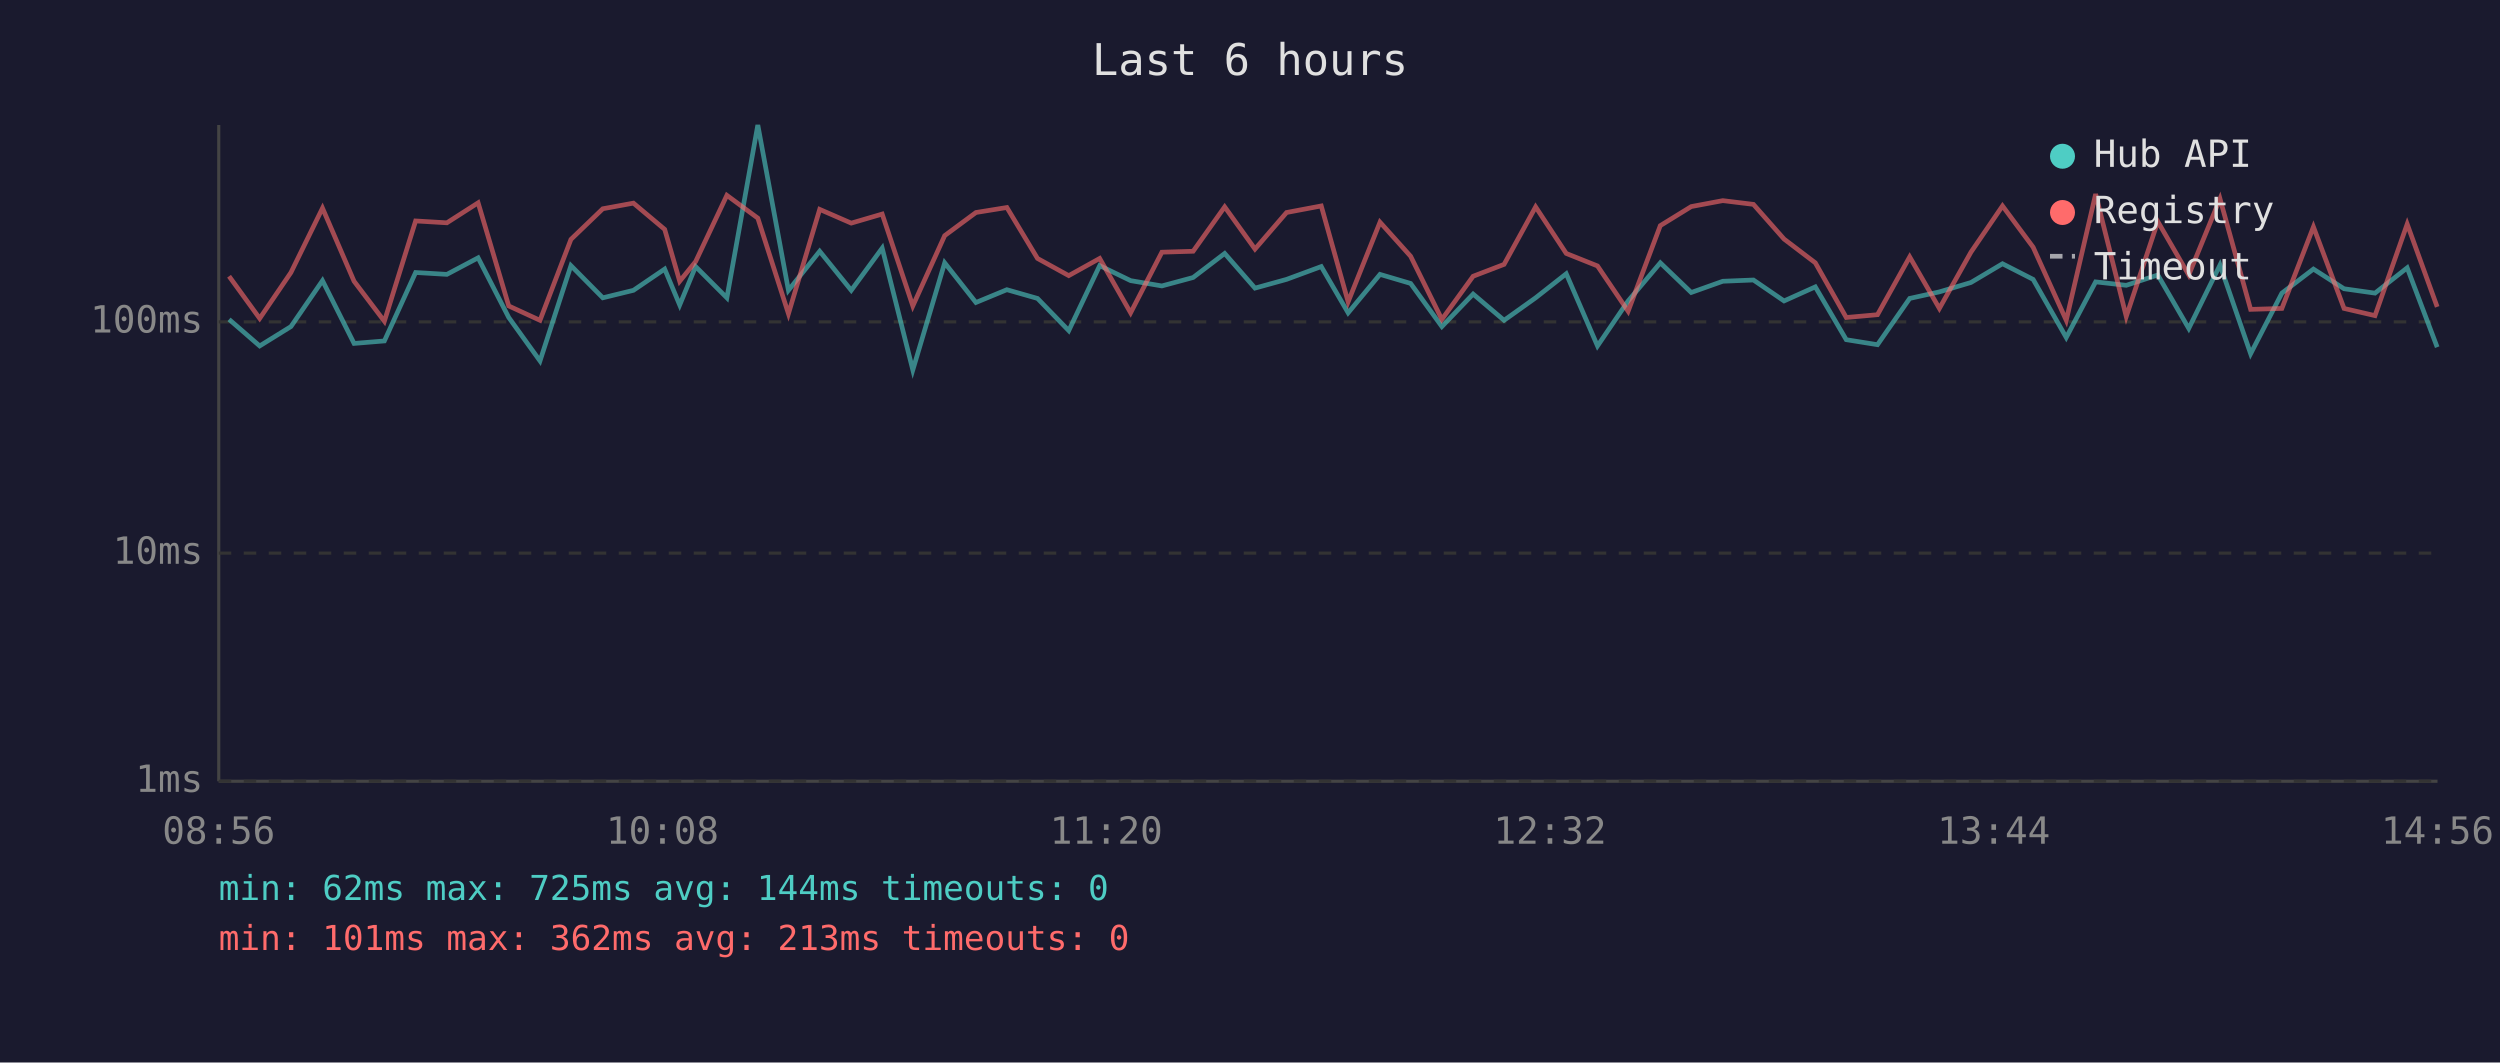
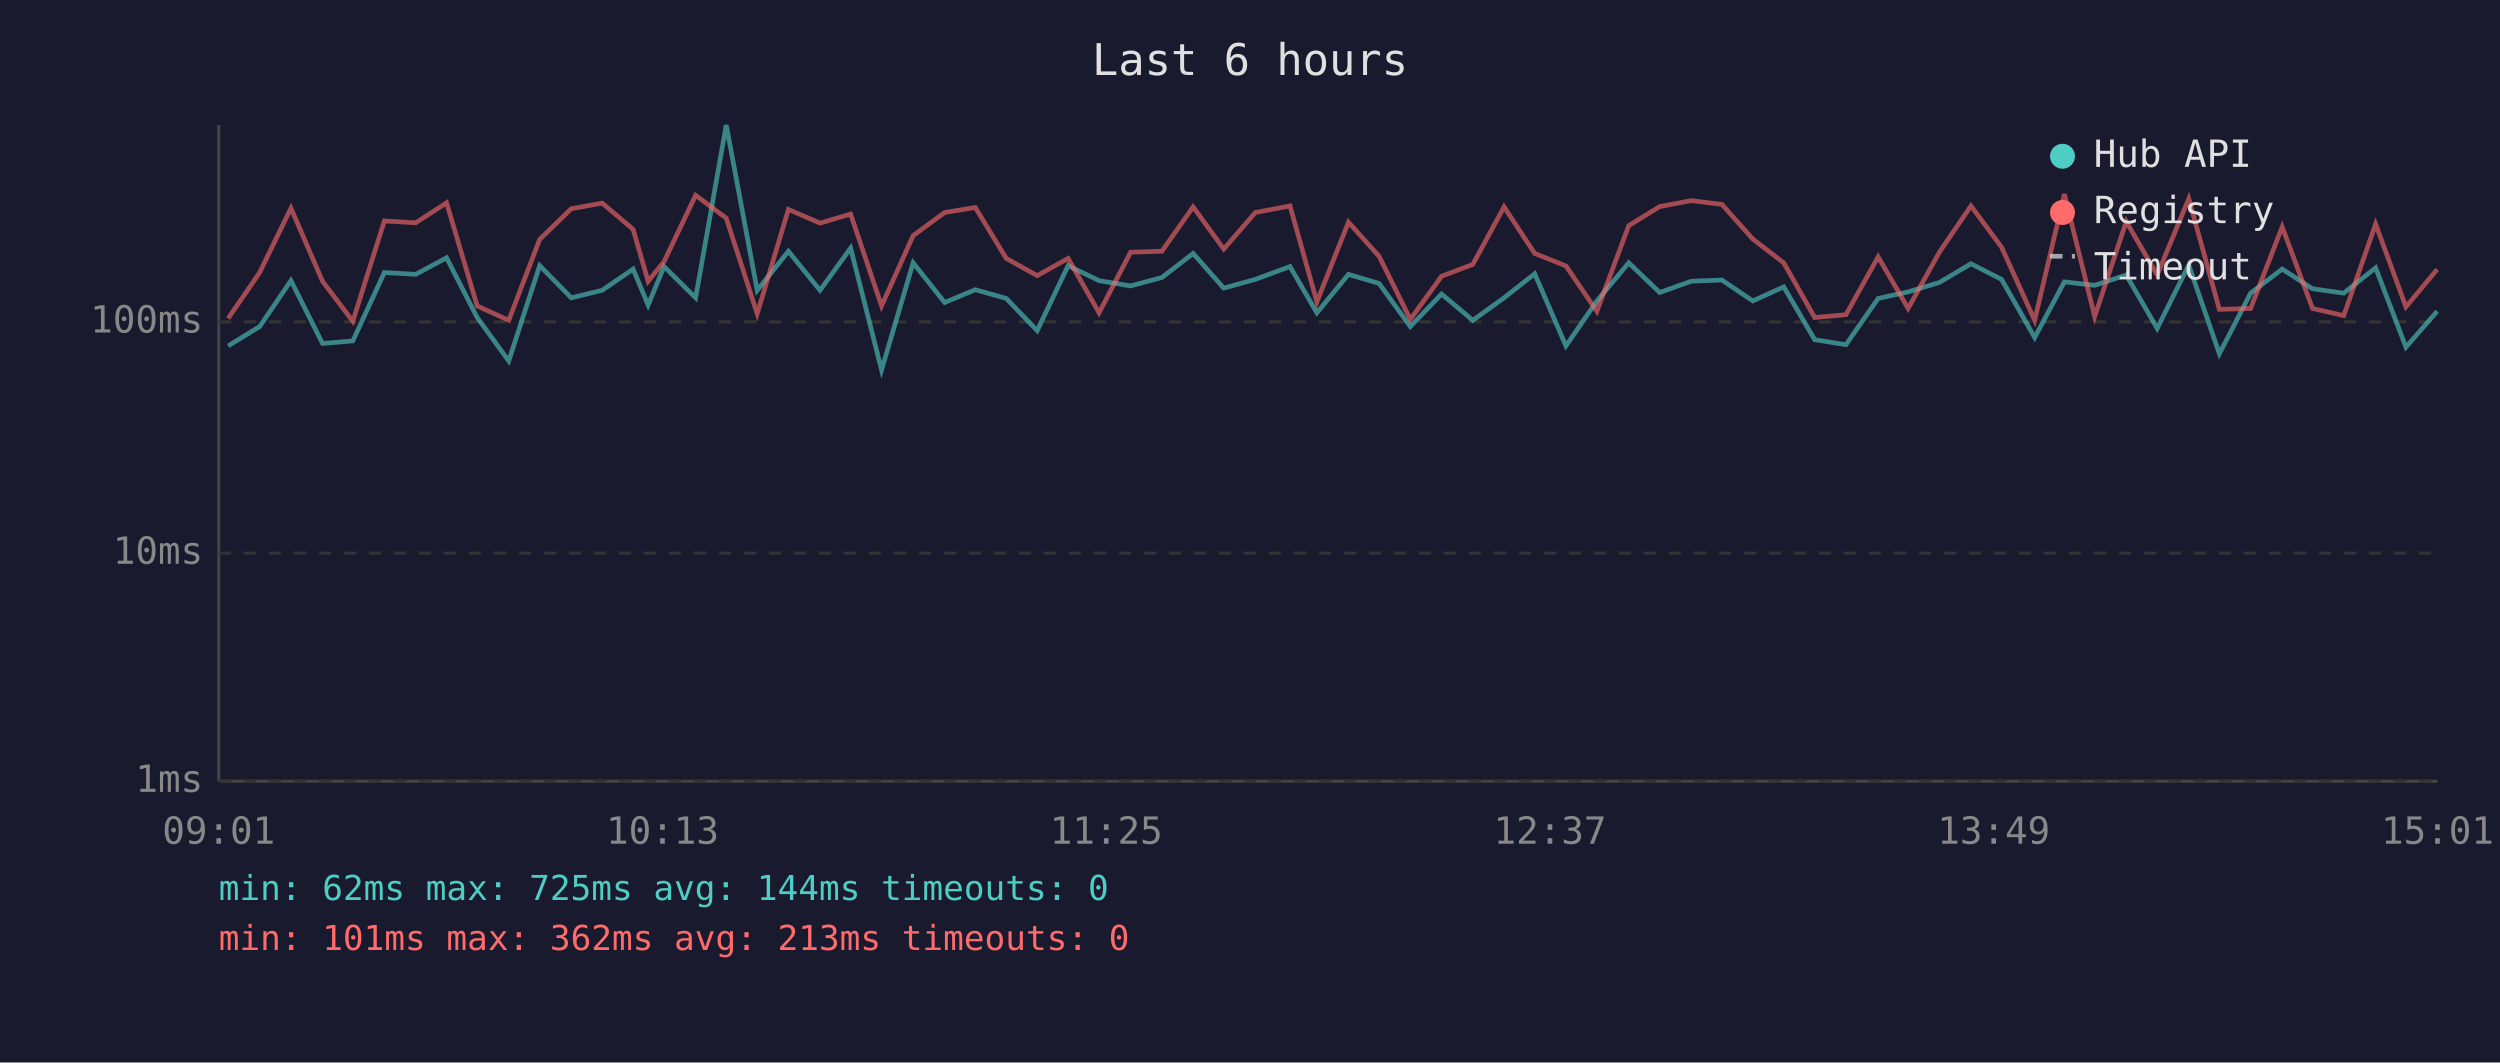
<svg xmlns="http://www.w3.org/2000/svg" viewBox="0 0 800 340" font-family="monospace" font-size="12">
  <rect width="800" height="340" fill="#1a1a2e" />
  <text x="400" y="24" fill="#e0e0e0" font-size="14" text-anchor="middle">Last 6 hours</text>
  <line x1="70" y1="40" x2="70" y2="250" stroke="#444" stroke-width="1" />
  <line x1="70" y1="250" x2="780" y2="250" stroke="#444" stroke-width="1" />
  <line x1="70" y1="250" x2="780" y2="250" stroke="#333" stroke-width="1" stroke-dasharray="4" />
  <text x="65" y="250" fill="#888" text-anchor="end" dominant-baseline="middle">1ms</text>
  <line x1="70" y1="177" x2="780" y2="177" stroke="#333" stroke-width="1" stroke-dasharray="4" />
  <text x="65" y="177" fill="#888" text-anchor="end" dominant-baseline="middle">10ms</text>
  <line x1="70" y1="103" x2="780" y2="103" stroke="#333" stroke-width="1" stroke-dasharray="4" />
  <text x="65" y="103" fill="#888" text-anchor="end" dominant-baseline="middle">100ms</text>
-   <text x="70" y="270" fill="#888" text-anchor="middle">08:56</text>
-   <text x="212" y="270" fill="#888" text-anchor="middle">10:08</text>
-   <text x="354" y="270" fill="#888" text-anchor="middle">11:20</text>
-   <text x="496" y="270" fill="#888" text-anchor="middle">12:32</text>
-   <text x="638" y="270" fill="#888" text-anchor="middle">13:44</text>
-   <text x="780" y="270" fill="#888" text-anchor="middle">14:56</text>
-   <polyline points="73.3,102.2 83.1,110.7 93.1,104.5 103.2,89.8 113.3,109.9 123.0,109.1 133.0,87.2 143.0,87.8 153.0,82.5 162.8,101.6 172.8,115.5 182.7,85.0 192.9,95.3 202.7,92.9 212.7,86.1 217.5,97.6 222.6,85.3 232.6,95.3 242.5,40.0 252.3,92.9 262.3,80.4 272.4,92.9 282.3,79.4 292.1,118.4 302.3,84.1 312.3,96.8 322.2,92.7 332.0,95.5 342.0,105.8 351.9,85.0 361.8,89.8 371.8,91.5 381.8,88.8 391.9,81.1 401.6,92.2 411.7,89.4 422.8,85.3 431.4,100.1 441.6,87.8 451.4,90.7 461.4,104.5 471.4,94.1 481.3,102.5 491.4,95.3 501.2,87.6 511.2,110.7 521.0,96.3 531.3,84.1 541.2,93.6 551.3,90.0 561.1,89.6 570.9,96.3 580.9,91.8 590.8,108.7 600.8,110.3 611.1,95.5 620.6,93.4 630.7,90.4 640.8,84.4 650.6,89.4 661.2,108.0 670.6,90.2 680.4,91.3 690.5,88.0 700.4,105.1 710.4,84.8 720.2,113.2 730.2,93.8 740.3,86.1 750.1,92.4 760.0,93.8 770.3,85.7 779.9,111.1" fill="none" stroke="#4ecdc4" stroke-width="1.5" opacity="0.6" />
-   <polyline points="73.3,88.4 83.1,101.9 93.1,87.2 103.2,66.6 113.3,90.0 123.0,102.8 133.0,70.7 143.0,71.3 153.0,64.9 162.8,97.9 172.8,102.5 182.7,76.6 192.9,66.8 202.7,65.0 212.7,73.4 217.5,90.0 222.6,83.7 232.6,62.5 242.5,69.8 252.3,100.4 262.3,67.0 272.4,71.4 282.3,68.5 292.1,97.9 302.3,75.4 312.3,68.0 322.2,66.4 332.0,82.7 342.0,88.2 351.9,82.7 361.8,100.1 371.8,80.7 381.8,80.4 391.9,66.2 401.6,79.7 411.7,68.0 422.8,65.9 431.4,96.6 441.6,71.1 451.4,82.0 461.4,102.2 471.4,88.4 481.3,84.6 491.4,66.2 501.2,81.1 511.2,85.1 521.0,99.6 531.3,72.2 541.2,66.1 551.3,64.2 561.1,65.4 570.9,76.5 580.9,84.1 590.8,101.6 600.8,100.7 611.1,82.2 620.6,98.7 630.7,80.7 640.8,65.9 650.6,79.1 661.2,102.5 670.6,62.1 680.4,101.3 690.5,70.9 700.4,88.0 710.4,63.6 720.2,99.0 730.2,98.7 740.3,72.6 750.1,98.7 760.0,101.0 770.3,71.7 779.9,98.2" fill="none" stroke="#ff6b6b" stroke-width="1.5" opacity="0.6" />
+   <text x="70" y="270" fill="#888" text-anchor="middle">09:01</text>
+   <text x="212" y="270" fill="#888" text-anchor="middle">10:13</text>
+   <text x="354" y="270" fill="#888" text-anchor="middle">11:25</text>
+   <text x="496" y="270" fill="#888" text-anchor="middle">12:37</text>
+   <text x="638" y="270" fill="#888" text-anchor="middle">13:49</text>
+   <text x="780" y="270" fill="#888" text-anchor="middle">15:01</text>
+   <polyline points="73.0,110.7 83.1,104.5 93.1,89.8 103.2,109.9 112.9,109.1 123.0,87.2 133.0,87.8 142.9,82.5 152.7,101.6 162.8,115.5 172.7,85.0 182.8,95.3 192.7,92.9 202.6,86.1 207.4,97.6 212.5,85.3 222.6,95.3 232.4,40.0 242.3,92.9 252.3,80.4 262.4,92.9 272.2,79.4 282.1,118.4 292.2,84.1 302.3,96.8 312.1,92.7 322.0,95.5 331.9,105.8 341.8,85.0 351.7,89.8 361.8,91.5 371.8,88.8 381.8,81.1 391.6,92.2 401.7,89.4 412.8,85.3 421.4,100.1 431.5,87.8 441.3,90.7 451.3,104.5 461.3,94.1 471.3,102.5 481.3,95.3 491.1,87.6 501.1,110.7 511.0,96.3 521.2,84.1 531.1,93.6 541.2,90.0 551.0,89.6 560.9,96.3 570.8,91.8 580.7,108.7 590.7,110.3 601.0,95.5 610.6,93.4 620.6,90.4 630.7,84.4 640.5,89.4 651.1,108.0 660.6,90.2 670.3,91.3 680.4,88.0 690.3,105.1 700.4,84.8 710.2,113.2 720.2,93.8 730.3,86.1 740.0,92.4 750.0,93.8 760.2,85.7 769.9,111.1 779.9,99.6" fill="none" stroke="#4ecdc4" stroke-width="1.5" opacity="0.6" />
+   <polyline points="73.0,101.9 83.1,87.2 93.1,66.6 103.2,90.0 112.9,102.8 123.0,70.7 133.0,71.3 142.9,64.9 152.7,97.9 162.8,102.5 172.7,76.6 182.8,66.8 192.7,65.0 202.6,73.4 207.4,90.0 212.5,83.7 222.6,62.5 232.4,69.8 242.3,100.4 252.3,67.0 262.4,71.4 272.2,68.5 282.1,97.9 292.2,75.4 302.3,68.0 312.1,66.4 322.0,82.7 331.9,88.2 341.8,82.7 351.7,100.1 361.8,80.7 371.8,80.4 381.8,66.2 391.6,79.7 401.7,68.0 412.8,65.9 421.4,96.6 431.5,71.1 441.3,82.0 451.3,102.2 461.3,88.4 471.3,84.6 481.3,66.2 491.1,81.1 501.1,85.1 511.0,99.6 521.2,72.2 531.1,66.1 541.2,64.2 551.0,65.4 560.9,76.5 570.8,84.1 580.7,101.6 590.7,100.7 601.0,82.2 610.6,98.7 620.6,80.7 630.7,65.9 640.5,79.1 651.1,102.5 660.6,62.1 670.3,101.3 680.4,70.9 690.3,88.0 700.4,63.6 710.2,99.0 720.2,98.7 730.3,72.6 740.0,98.7 750.0,101.0 760.2,71.7 769.9,98.2 779.9,86.2" fill="none" stroke="#ff6b6b" stroke-width="1.5" opacity="0.6" />
  <circle cx="660" cy="50" r="4" fill="#4ecdc4" />
  <text x="670" y="50" fill="#e0e0e0" dominant-baseline="middle">Hub API</text>
  <circle cx="660" cy="68" r="4" fill="#ff6b6b" />
  <text x="670" y="68" fill="#e0e0e0" dominant-baseline="middle">Registry</text>
  <line x1="656" y1="82" x2="664" y2="82" stroke="#e0e0e0" stroke-width="1.5" stroke-dasharray="4,3" opacity="0.7" />
  <text x="670" y="86" fill="#e0e0e0" dominant-baseline="middle">Timeout</text>
  <text x="70" y="288" fill="#4ecdc4" font-size="11">min: 62ms  max: 725ms  avg: 144ms  timeouts: 0</text>
  <text x="70" y="304" fill="#ff6b6b" font-size="11">min: 101ms  max: 362ms  avg: 213ms  timeouts: 0</text>
</svg>
